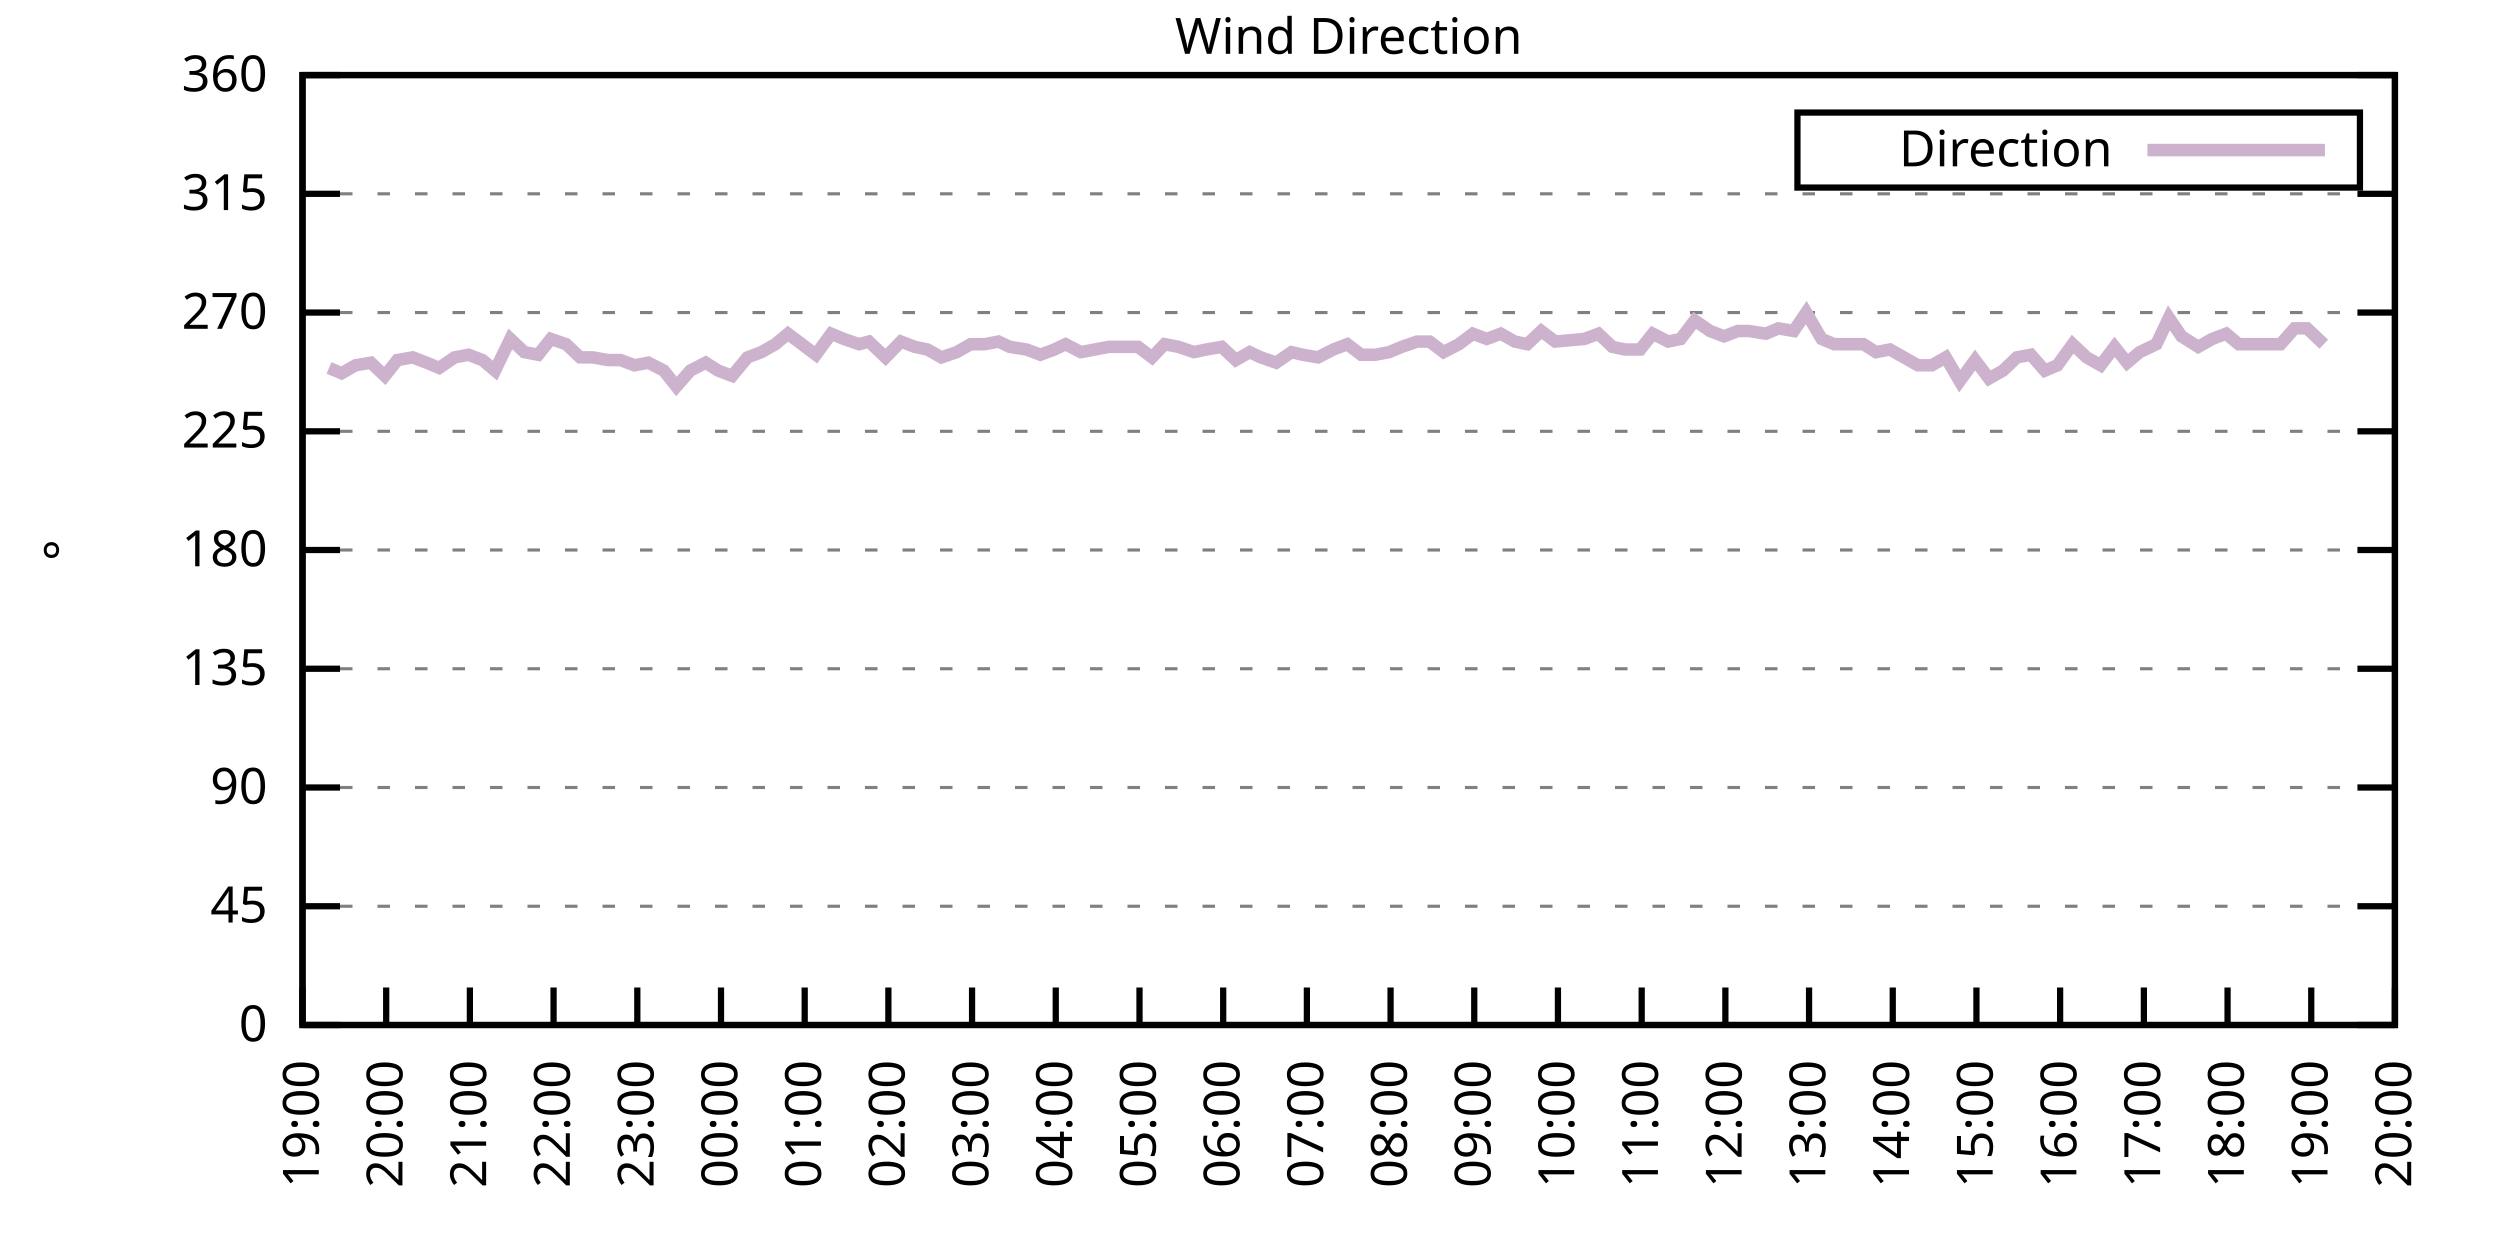
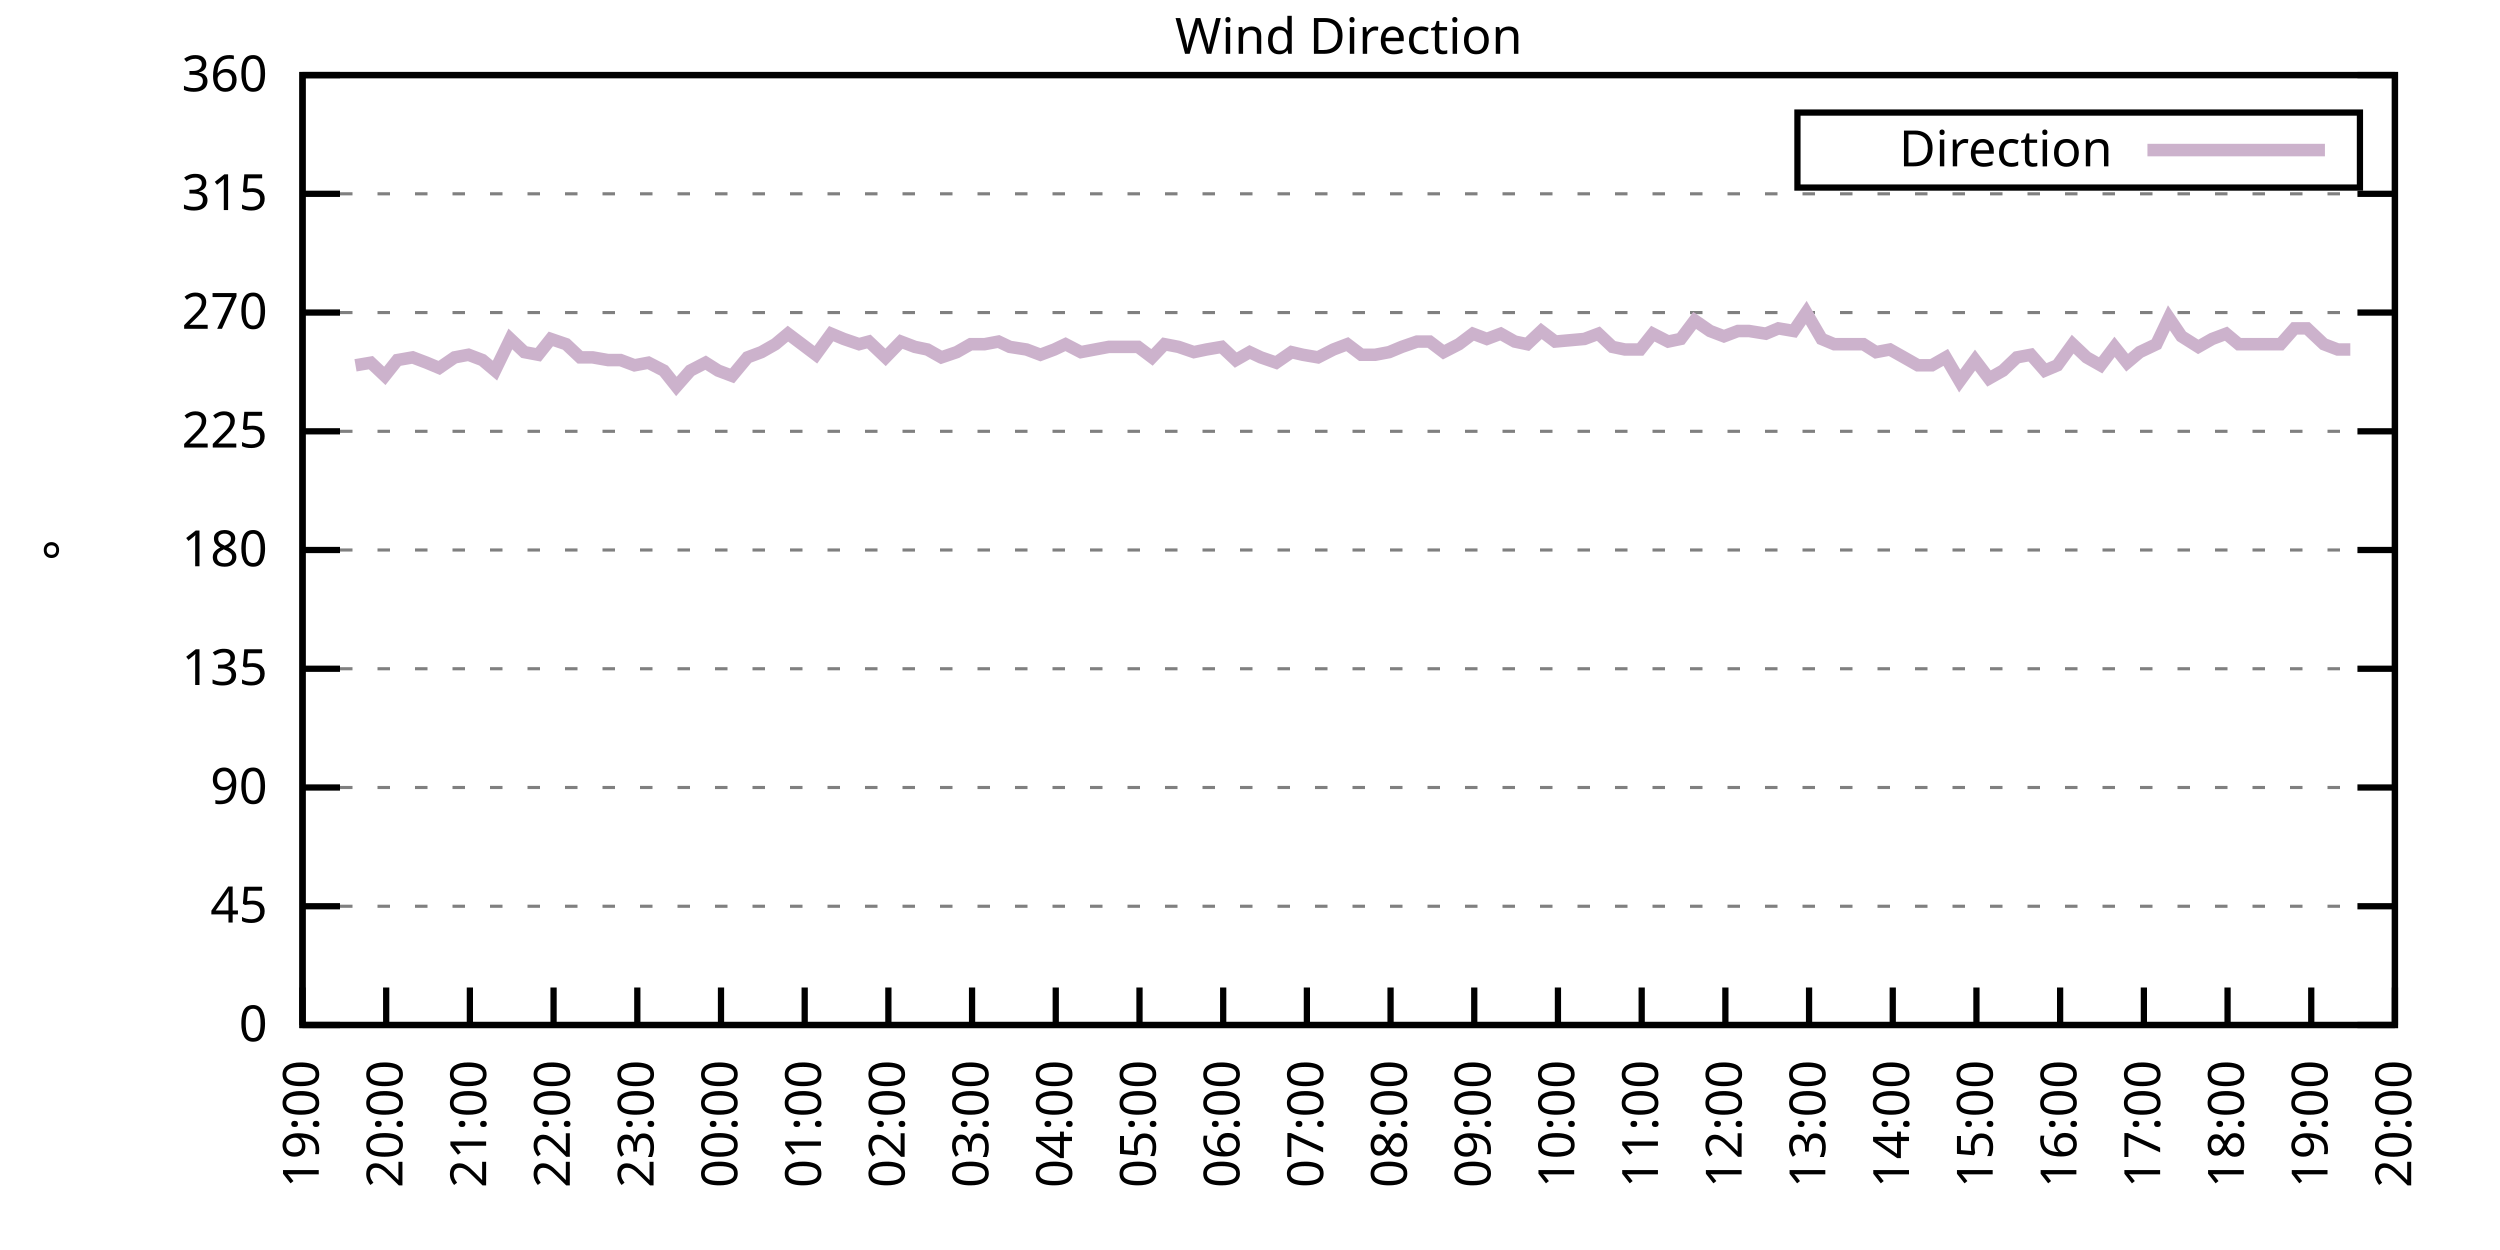
<svg xmlns="http://www.w3.org/2000/svg" xmlns:xlink="http://www.w3.org/1999/xlink" width="400" height="200" viewBox="0 0 400 200">
  <g id="gnuplot_canvas">
    <rect x="0" y="0" width="400" height="200" fill="none" />
    <defs>
      <circle id="gpDot" r="0.5" stroke-width="0.5" stroke="currentColor" />
      <path id="gpPt0" stroke-width="0.333" stroke="currentColor" d="M-1,0 h2 M0,-1 v2" />
      <path id="gpPt1" stroke-width="0.333" stroke="currentColor" d="M-1,-1 L1,1 M1,-1 L-1,1" />
      <path id="gpPt2" stroke-width="0.333" stroke="currentColor" d="M-1,0 L1,0 M0,-1 L0,1 M-1,-1 L1,1 M-1,1 L1,-1" />
      <rect id="gpPt3" stroke-width="0.333" stroke="currentColor" x="-1" y="-1" width="2" height="2" />
      <rect id="gpPt4" stroke-width="0.333" stroke="currentColor" fill="currentColor" x="-1" y="-1" width="2" height="2" />
      <circle id="gpPt5" stroke-width="0.333" stroke="currentColor" cx="0" cy="0" r="1" />
      <use xlink:href="#gpPt5" id="gpPt6" fill="currentColor" stroke="none" />
      <path id="gpPt7" stroke-width="0.333" stroke="currentColor" d="M0,-1.33 L-1.33,0.67 L1.33,0.67 z" />
      <use xlink:href="#gpPt7" id="gpPt8" fill="currentColor" stroke="none" />
      <use xlink:href="#gpPt7" id="gpPt9" stroke="currentColor" transform="rotate(180)" />
      <use xlink:href="#gpPt9" id="gpPt10" fill="currentColor" stroke="none" />
      <use xlink:href="#gpPt3" id="gpPt11" stroke="currentColor" transform="rotate(45)" />
      <use xlink:href="#gpPt11" id="gpPt12" fill="currentColor" stroke="none" />
      <path id="gpPt13" stroke-width="0.333" stroke="currentColor" d="M0,1.330 L1.265,0.411 L0.782,-1.067 L-0.782,-1.076 L-1.265,0.411 z" />
      <use xlink:href="#gpPt13" id="gpPt14" fill="currentColor" stroke="none" />
      <filter id="textbox" filterUnits="objectBoundingBox" x="0" y="0" height="1" width="1">
        <feFlood flood-color="white" flood-opacity="1" result="bgnd" />
        <feComposite in="SourceGraphic" in2="bgnd" operator="atop" />
      </filter>
      <filter id="greybox" filterUnits="objectBoundingBox" x="0" y="0" height="1" width="1">
        <feFlood flood-color="lightgrey" flood-opacity="1" result="grey" />
        <feComposite in="SourceGraphic" in2="grey" operator="atop" />
      </filter>
    </defs>
    <g fill="none" color="white" stroke="currentColor" stroke-width="1.00" stroke-linecap="butt" stroke-linejoin="miter">
</g>
    <g fill="none" color="black" stroke="currentColor" stroke-width="1.00" stroke-linecap="butt" stroke-linejoin="miter">
      <g stroke="none" shape-rendering="crispEdges">
        <polygon fill="rgb(255, 255, 255)" points="48.40,164.00 383.18,164.00 383.18,12.02 48.40,12.02 " />
      </g>
    </g>
    <g fill="none" color="black" stroke="currentColor" stroke-width="1.00" stroke-linecap="butt" stroke-linejoin="miter">
</g>
    <g fill="none" color="black" stroke="black" stroke-width="0.50" stroke-linecap="butt" stroke-linejoin="miter">
</g>
    <g fill="none" color="gray" stroke="currentColor" stroke-width="0.50" stroke-linecap="butt" stroke-linejoin="miter">
      <path stroke="gray" stroke-dasharray="2,4" class="gridline" d="M48.40,164.00 L383.19,164.00  " />
    </g>
    <g fill="none" color="gray" stroke="gray" stroke-width="1.00" stroke-linecap="butt" stroke-linejoin="miter">
</g>
    <g fill="none" color="black" stroke="currentColor" stroke-width="1.00" stroke-linecap="butt" stroke-linejoin="miter">
      <path stroke="black" d="M48.40,164.00 L54.40,164.00 M383.19,164.00 L377.19,164.00  " />
      <g transform="translate(42.80,166.60)" stroke="none" fill="black" font-family="Sans" font-size="8.00" text-anchor="end">
        <text>
          <tspan font-family="Sans"> 0</tspan>
        </text>
      </g>
    </g>
    <g fill="none" color="black" stroke="currentColor" stroke-width="1.00" stroke-linecap="butt" stroke-linejoin="miter">
</g>
    <g fill="none" color="black" stroke="black" stroke-width="0.50" stroke-linecap="butt" stroke-linejoin="miter">
</g>
    <g fill="none" color="gray" stroke="currentColor" stroke-width="0.50" stroke-linecap="butt" stroke-linejoin="miter">
      <path stroke="gray" stroke-dasharray="2,4" class="gridline" d="M48.40,145.00 L383.19,145.00  " />
    </g>
    <g fill="none" color="gray" stroke="gray" stroke-width="1.00" stroke-linecap="butt" stroke-linejoin="miter">
</g>
    <g fill="none" color="black" stroke="currentColor" stroke-width="1.00" stroke-linecap="butt" stroke-linejoin="miter">
      <path stroke="black" d="M48.40,145.00 L54.40,145.00 M383.19,145.00 L377.19,145.00  " />
      <g transform="translate(42.80,147.60)" stroke="none" fill="black" font-family="Sans" font-size="8.00" text-anchor="end">
        <text>
          <tspan font-family="Sans"> 45</tspan>
        </text>
      </g>
    </g>
    <g fill="none" color="black" stroke="currentColor" stroke-width="1.00" stroke-linecap="butt" stroke-linejoin="miter">
</g>
    <g fill="none" color="black" stroke="black" stroke-width="0.50" stroke-linecap="butt" stroke-linejoin="miter">
</g>
    <g fill="none" color="gray" stroke="currentColor" stroke-width="0.50" stroke-linecap="butt" stroke-linejoin="miter">
      <path stroke="gray" stroke-dasharray="2,4" class="gridline" d="M48.40,126.00 L383.19,126.00  " />
    </g>
    <g fill="none" color="gray" stroke="gray" stroke-width="1.00" stroke-linecap="butt" stroke-linejoin="miter">
</g>
    <g fill="none" color="black" stroke="currentColor" stroke-width="1.00" stroke-linecap="butt" stroke-linejoin="miter">
      <path stroke="black" d="M48.40,126.00 L54.40,126.00 M383.19,126.00 L377.19,126.00  " />
      <g transform="translate(42.80,128.60)" stroke="none" fill="black" font-family="Sans" font-size="8.00" text-anchor="end">
        <text>
          <tspan font-family="Sans"> 90</tspan>
        </text>
      </g>
    </g>
    <g fill="none" color="black" stroke="currentColor" stroke-width="1.00" stroke-linecap="butt" stroke-linejoin="miter">
</g>
    <g fill="none" color="black" stroke="black" stroke-width="0.50" stroke-linecap="butt" stroke-linejoin="miter">
</g>
    <g fill="none" color="gray" stroke="currentColor" stroke-width="0.50" stroke-linecap="butt" stroke-linejoin="miter">
      <path stroke="gray" stroke-dasharray="2,4" class="gridline" d="M48.40,107.00 L383.19,107.00  " />
    </g>
    <g fill="none" color="gray" stroke="gray" stroke-width="1.00" stroke-linecap="butt" stroke-linejoin="miter">
</g>
    <g fill="none" color="black" stroke="currentColor" stroke-width="1.00" stroke-linecap="butt" stroke-linejoin="miter">
      <path stroke="black" d="M48.40,107.00 L54.40,107.00 M383.19,107.00 L377.19,107.00  " />
      <g transform="translate(42.80,109.60)" stroke="none" fill="black" font-family="Sans" font-size="8.00" text-anchor="end">
        <text>
          <tspan font-family="Sans"> 135</tspan>
        </text>
      </g>
    </g>
    <g fill="none" color="black" stroke="currentColor" stroke-width="1.00" stroke-linecap="butt" stroke-linejoin="miter">
</g>
    <g fill="none" color="black" stroke="black" stroke-width="0.50" stroke-linecap="butt" stroke-linejoin="miter">
</g>
    <g fill="none" color="gray" stroke="currentColor" stroke-width="0.50" stroke-linecap="butt" stroke-linejoin="miter">
      <path stroke="gray" stroke-dasharray="2,4" class="gridline" d="M48.40,88.00 L383.19,88.00  " />
    </g>
    <g fill="none" color="gray" stroke="gray" stroke-width="1.00" stroke-linecap="butt" stroke-linejoin="miter">
</g>
    <g fill="none" color="black" stroke="currentColor" stroke-width="1.00" stroke-linecap="butt" stroke-linejoin="miter">
      <path stroke="black" d="M48.40,88.00 L54.40,88.00 M383.19,88.00 L377.19,88.00  " />
      <g transform="translate(42.80,90.60)" stroke="none" fill="black" font-family="Sans" font-size="8.00" text-anchor="end">
        <text>
          <tspan font-family="Sans"> 180</tspan>
        </text>
      </g>
    </g>
    <g fill="none" color="black" stroke="currentColor" stroke-width="1.00" stroke-linecap="butt" stroke-linejoin="miter">
</g>
    <g fill="none" color="black" stroke="black" stroke-width="0.50" stroke-linecap="butt" stroke-linejoin="miter">
</g>
    <g fill="none" color="gray" stroke="currentColor" stroke-width="0.50" stroke-linecap="butt" stroke-linejoin="miter">
      <path stroke="gray" stroke-dasharray="2,4" class="gridline" d="M48.40,69.01 L383.19,69.01  " />
    </g>
    <g fill="none" color="gray" stroke="gray" stroke-width="1.00" stroke-linecap="butt" stroke-linejoin="miter">
</g>
    <g fill="none" color="black" stroke="currentColor" stroke-width="1.00" stroke-linecap="butt" stroke-linejoin="miter">
      <path stroke="black" d="M48.40,69.01 L54.40,69.01 M383.19,69.01 L377.19,69.01  " />
      <g transform="translate(42.80,71.61)" stroke="none" fill="black" font-family="Sans" font-size="8.00" text-anchor="end">
        <text>
          <tspan font-family="Sans"> 225</tspan>
        </text>
      </g>
    </g>
    <g fill="none" color="black" stroke="currentColor" stroke-width="1.00" stroke-linecap="butt" stroke-linejoin="miter">
</g>
    <g fill="none" color="black" stroke="black" stroke-width="0.50" stroke-linecap="butt" stroke-linejoin="miter">
</g>
    <g fill="none" color="gray" stroke="currentColor" stroke-width="0.50" stroke-linecap="butt" stroke-linejoin="miter">
      <path stroke="gray" stroke-dasharray="2,4" class="gridline" d="M48.40,50.01 L383.19,50.01  " />
    </g>
    <g fill="none" color="gray" stroke="gray" stroke-width="1.00" stroke-linecap="butt" stroke-linejoin="miter">
</g>
    <g fill="none" color="black" stroke="currentColor" stroke-width="1.00" stroke-linecap="butt" stroke-linejoin="miter">
      <path stroke="black" d="M48.40,50.01 L54.40,50.01 M383.19,50.01 L377.19,50.01  " />
      <g transform="translate(42.80,52.61)" stroke="none" fill="black" font-family="Sans" font-size="8.00" text-anchor="end">
        <text>
          <tspan font-family="Sans"> 270</tspan>
        </text>
      </g>
    </g>
    <g fill="none" color="black" stroke="currentColor" stroke-width="1.00" stroke-linecap="butt" stroke-linejoin="miter">
</g>
    <g fill="none" color="black" stroke="black" stroke-width="0.50" stroke-linecap="butt" stroke-linejoin="miter">
</g>
    <g fill="none" color="gray" stroke="currentColor" stroke-width="0.50" stroke-linecap="butt" stroke-linejoin="miter">
      <path stroke="gray" stroke-dasharray="2,4" class="gridline" d="M48.40,31.01 L383.19,31.01  " />
    </g>
    <g fill="none" color="gray" stroke="gray" stroke-width="1.00" stroke-linecap="butt" stroke-linejoin="miter">
</g>
    <g fill="none" color="black" stroke="currentColor" stroke-width="1.00" stroke-linecap="butt" stroke-linejoin="miter">
      <path stroke="black" d="M48.40,31.01 L54.40,31.01 M383.19,31.01 L377.19,31.01  " />
      <g transform="translate(42.80,33.61)" stroke="none" fill="black" font-family="Sans" font-size="8.00" text-anchor="end">
        <text>
          <tspan font-family="Sans"> 315</tspan>
        </text>
      </g>
    </g>
    <g fill="none" color="black" stroke="currentColor" stroke-width="1.00" stroke-linecap="butt" stroke-linejoin="miter">
</g>
    <g fill="none" color="black" stroke="black" stroke-width="0.50" stroke-linecap="butt" stroke-linejoin="miter">
</g>
    <g fill="none" color="gray" stroke="currentColor" stroke-width="0.50" stroke-linecap="butt" stroke-linejoin="miter">
      <path stroke="gray" stroke-dasharray="2,4" class="gridline" d="M48.40,12.01 L383.19,12.01  " />
    </g>
    <g fill="none" color="gray" stroke="gray" stroke-width="1.00" stroke-linecap="butt" stroke-linejoin="miter">
</g>
    <g fill="none" color="black" stroke="currentColor" stroke-width="1.00" stroke-linecap="butt" stroke-linejoin="miter">
      <path stroke="black" d="M48.40,12.01 L54.40,12.01 M383.19,12.01 L377.19,12.01  " />
      <g transform="translate(42.80,14.61)" stroke="none" fill="black" font-family="Sans" font-size="8.00" text-anchor="end">
        <text>
          <tspan font-family="Sans"> 360</tspan>
        </text>
      </g>
    </g>
    <g fill="none" color="black" stroke="currentColor" stroke-width="1.00" stroke-linecap="butt" stroke-linejoin="miter">
      <path stroke="black" d="M48.40,164.00 L48.40,158.00  " />
      <g transform="translate(51.00,169.60) rotate(270.00)" stroke="none" fill="black" font-family="Sans" font-size="8.00" text-anchor="end">
        <text>
          <tspan font-family="Sans">19:00</tspan>
        </text>
      </g>
    </g>
    <g fill="none" color="black" stroke="currentColor" stroke-width="1.00" stroke-linecap="butt" stroke-linejoin="miter">
      <path stroke="black" d="M61.79,164.00 L61.79,158.00  " />
      <g transform="translate(64.39,169.60) rotate(270.00)" stroke="none" fill="black" font-family="Sans" font-size="8.00" text-anchor="end">
        <text>
          <tspan font-family="Sans">20:00</tspan>
        </text>
      </g>
    </g>
    <g fill="none" color="black" stroke="currentColor" stroke-width="1.00" stroke-linecap="butt" stroke-linejoin="miter">
      <path stroke="black" d="M75.18,164.00 L75.18,158.00  " />
      <g transform="translate(77.78,169.60) rotate(270.00)" stroke="none" fill="black" font-family="Sans" font-size="8.00" text-anchor="end">
        <text>
          <tspan font-family="Sans">21:00</tspan>
        </text>
      </g>
    </g>
    <g fill="none" color="black" stroke="currentColor" stroke-width="1.00" stroke-linecap="butt" stroke-linejoin="miter">
      <path stroke="black" d="M88.57,164.00 L88.57,158.00  " />
      <g transform="translate(91.17,169.60) rotate(270.00)" stroke="none" fill="black" font-family="Sans" font-size="8.00" text-anchor="end">
        <text>
          <tspan font-family="Sans">22:00</tspan>
        </text>
      </g>
    </g>
    <g fill="none" color="black" stroke="currentColor" stroke-width="1.00" stroke-linecap="butt" stroke-linejoin="miter">
      <path stroke="black" d="M101.97,164.00 L101.97,158.00  " />
      <g transform="translate(104.57,169.60) rotate(270.00)" stroke="none" fill="black" font-family="Sans" font-size="8.00" text-anchor="end">
        <text>
          <tspan font-family="Sans">23:00</tspan>
        </text>
      </g>
    </g>
    <g fill="none" color="black" stroke="currentColor" stroke-width="1.00" stroke-linecap="butt" stroke-linejoin="miter">
      <path stroke="black" d="M115.36,164.00 L115.36,158.00  " />
      <g transform="translate(117.96,169.60) rotate(270.00)" stroke="none" fill="black" font-family="Sans" font-size="8.00" text-anchor="end">
        <text>
          <tspan font-family="Sans">00:00</tspan>
        </text>
      </g>
    </g>
    <g fill="none" color="black" stroke="currentColor" stroke-width="1.00" stroke-linecap="butt" stroke-linejoin="miter">
      <path stroke="black" d="M128.75,164.00 L128.75,158.00  " />
      <g transform="translate(131.35,169.60) rotate(270.00)" stroke="none" fill="black" font-family="Sans" font-size="8.00" text-anchor="end">
        <text>
          <tspan font-family="Sans">01:00</tspan>
        </text>
      </g>
    </g>
    <g fill="none" color="black" stroke="currentColor" stroke-width="1.00" stroke-linecap="butt" stroke-linejoin="miter">
      <path stroke="black" d="M142.14,164.00 L142.14,158.00  " />
      <g transform="translate(144.74,169.60) rotate(270.00)" stroke="none" fill="black" font-family="Sans" font-size="8.00" text-anchor="end">
        <text>
          <tspan font-family="Sans">02:00</tspan>
        </text>
      </g>
    </g>
    <g fill="none" color="black" stroke="currentColor" stroke-width="1.00" stroke-linecap="butt" stroke-linejoin="miter">
      <path stroke="black" d="M155.53,164.00 L155.53,158.00  " />
      <g transform="translate(158.13,169.60) rotate(270.00)" stroke="none" fill="black" font-family="Sans" font-size="8.00" text-anchor="end">
        <text>
          <tspan font-family="Sans">03:00</tspan>
        </text>
      </g>
    </g>
    <g fill="none" color="black" stroke="currentColor" stroke-width="1.00" stroke-linecap="butt" stroke-linejoin="miter">
      <path stroke="black" d="M168.92,164.00 L168.92,158.00  " />
      <g transform="translate(171.52,169.60) rotate(270.00)" stroke="none" fill="black" font-family="Sans" font-size="8.00" text-anchor="end">
        <text>
          <tspan font-family="Sans">04:00</tspan>
        </text>
      </g>
    </g>
    <g fill="none" color="black" stroke="currentColor" stroke-width="1.00" stroke-linecap="butt" stroke-linejoin="miter">
      <path stroke="black" d="M182.32,164.00 L182.32,158.00  " />
      <g transform="translate(184.92,169.60) rotate(270.00)" stroke="none" fill="black" font-family="Sans" font-size="8.00" text-anchor="end">
        <text>
          <tspan font-family="Sans">05:00</tspan>
        </text>
      </g>
    </g>
    <g fill="none" color="black" stroke="currentColor" stroke-width="1.00" stroke-linecap="butt" stroke-linejoin="miter">
      <path stroke="black" d="M195.71,164.00 L195.71,158.00  " />
      <g transform="translate(198.31,169.60) rotate(270.00)" stroke="none" fill="black" font-family="Sans" font-size="8.00" text-anchor="end">
        <text>
          <tspan font-family="Sans">06:00</tspan>
        </text>
      </g>
    </g>
    <g fill="none" color="black" stroke="currentColor" stroke-width="1.00" stroke-linecap="butt" stroke-linejoin="miter">
      <path stroke="black" d="M209.10,164.00 L209.10,158.00  " />
      <g transform="translate(211.70,169.60) rotate(270.00)" stroke="none" fill="black" font-family="Sans" font-size="8.00" text-anchor="end">
        <text>
          <tspan font-family="Sans">07:00</tspan>
        </text>
      </g>
    </g>
    <g fill="none" color="black" stroke="currentColor" stroke-width="1.00" stroke-linecap="butt" stroke-linejoin="miter">
      <path stroke="black" d="M222.49,164.00 L222.49,158.00  " />
      <g transform="translate(225.09,169.60) rotate(270.00)" stroke="none" fill="black" font-family="Sans" font-size="8.00" text-anchor="end">
        <text>
          <tspan font-family="Sans">08:00</tspan>
        </text>
      </g>
    </g>
    <g fill="none" color="black" stroke="currentColor" stroke-width="1.00" stroke-linecap="butt" stroke-linejoin="miter">
      <path stroke="black" d="M235.88,164.00 L235.88,158.00  " />
      <g transform="translate(238.48,169.60) rotate(270.00)" stroke="none" fill="black" font-family="Sans" font-size="8.00" text-anchor="end">
        <text>
          <tspan font-family="Sans">09:00</tspan>
        </text>
      </g>
    </g>
    <g fill="none" color="black" stroke="currentColor" stroke-width="1.00" stroke-linecap="butt" stroke-linejoin="miter">
      <path stroke="black" d="M249.27,164.00 L249.27,158.00  " />
      <g transform="translate(251.87,169.60) rotate(270.00)" stroke="none" fill="black" font-family="Sans" font-size="8.00" text-anchor="end">
        <text>
          <tspan font-family="Sans">10:00</tspan>
        </text>
      </g>
    </g>
    <g fill="none" color="black" stroke="currentColor" stroke-width="1.00" stroke-linecap="butt" stroke-linejoin="miter">
      <path stroke="black" d="M262.67,164.00 L262.67,158.00  " />
      <g transform="translate(265.27,169.60) rotate(270.00)" stroke="none" fill="black" font-family="Sans" font-size="8.00" text-anchor="end">
        <text>
          <tspan font-family="Sans">11:00</tspan>
        </text>
      </g>
    </g>
    <g fill="none" color="black" stroke="currentColor" stroke-width="1.00" stroke-linecap="butt" stroke-linejoin="miter">
      <path stroke="black" d="M276.06,164.00 L276.06,158.00  " />
      <g transform="translate(278.66,169.60) rotate(270.00)" stroke="none" fill="black" font-family="Sans" font-size="8.00" text-anchor="end">
        <text>
          <tspan font-family="Sans">12:00</tspan>
        </text>
      </g>
    </g>
    <g fill="none" color="black" stroke="currentColor" stroke-width="1.00" stroke-linecap="butt" stroke-linejoin="miter">
      <path stroke="black" d="M289.45,164.00 L289.45,158.00  " />
      <g transform="translate(292.05,169.60) rotate(270.00)" stroke="none" fill="black" font-family="Sans" font-size="8.00" text-anchor="end">
        <text>
          <tspan font-family="Sans">13:00</tspan>
        </text>
      </g>
    </g>
    <g fill="none" color="black" stroke="currentColor" stroke-width="1.00" stroke-linecap="butt" stroke-linejoin="miter">
      <path stroke="black" d="M302.84,164.00 L302.84,158.00  " />
      <g transform="translate(305.44,169.60) rotate(270.00)" stroke="none" fill="black" font-family="Sans" font-size="8.00" text-anchor="end">
        <text>
          <tspan font-family="Sans">14:00</tspan>
        </text>
      </g>
    </g>
    <g fill="none" color="black" stroke="currentColor" stroke-width="1.00" stroke-linecap="butt" stroke-linejoin="miter">
      <path stroke="black" d="M316.23,164.00 L316.23,158.00  " />
      <g transform="translate(318.83,169.60) rotate(270.00)" stroke="none" fill="black" font-family="Sans" font-size="8.00" text-anchor="end">
        <text>
          <tspan font-family="Sans">15:00</tspan>
        </text>
      </g>
    </g>
    <g fill="none" color="black" stroke="currentColor" stroke-width="1.00" stroke-linecap="butt" stroke-linejoin="miter">
      <path stroke="black" d="M329.62,164.00 L329.62,158.00  " />
      <g transform="translate(332.22,169.60) rotate(270.00)" stroke="none" fill="black" font-family="Sans" font-size="8.00" text-anchor="end">
        <text>
          <tspan font-family="Sans">16:00</tspan>
        </text>
      </g>
    </g>
    <g fill="none" color="black" stroke="currentColor" stroke-width="1.00" stroke-linecap="butt" stroke-linejoin="miter">
      <path stroke="black" d="M343.02,164.00 L343.02,158.00  " />
      <g transform="translate(345.62,169.60) rotate(270.00)" stroke="none" fill="black" font-family="Sans" font-size="8.00" text-anchor="end">
        <text>
          <tspan font-family="Sans">17:00</tspan>
        </text>
      </g>
    </g>
    <g fill="none" color="black" stroke="currentColor" stroke-width="1.00" stroke-linecap="butt" stroke-linejoin="miter">
      <path stroke="black" d="M356.41,164.00 L356.41,158.00  " />
      <g transform="translate(359.01,169.60) rotate(270.00)" stroke="none" fill="black" font-family="Sans" font-size="8.00" text-anchor="end">
        <text>
          <tspan font-family="Sans">18:00</tspan>
        </text>
      </g>
    </g>
    <g fill="none" color="black" stroke="currentColor" stroke-width="1.00" stroke-linecap="butt" stroke-linejoin="miter">
      <path stroke="black" d="M369.80,164.00 L369.80,158.00  " />
      <g transform="translate(372.40,169.60) rotate(270.00)" stroke="none" fill="black" font-family="Sans" font-size="8.00" text-anchor="end">
        <text>
          <tspan font-family="Sans">19:00</tspan>
        </text>
      </g>
    </g>
    <g fill="none" color="black" stroke="currentColor" stroke-width="1.00" stroke-linecap="butt" stroke-linejoin="miter">
      <path stroke="black" d="M383.19,164.00 L383.19,158.00  " />
      <g transform="translate(385.79,169.60) rotate(270.00)" stroke="none" fill="black" font-family="Sans" font-size="8.00" text-anchor="end">
        <text>
          <tspan font-family="Sans">20:00</tspan>
        </text>
      </g>
    </g>
    <g fill="none" color="black" stroke="currentColor" stroke-width="1.00" stroke-linecap="butt" stroke-linejoin="miter">
</g>
    <g fill="none" color="black" stroke="currentColor" stroke-width="1.00" stroke-linecap="butt" stroke-linejoin="miter">
      <path stroke="black" d="M48.40,12.01 L48.40,164.00 L383.19,164.00 L383.19,12.01 L48.40,12.01 Z  " />
    </g>
    <g fill="none" color="black" stroke="currentColor" stroke-width="1.00" stroke-linecap="butt" stroke-linejoin="miter">
</g>
    <g fill="none" color="black" stroke="currentColor" stroke-width="1.00" stroke-linecap="butt" stroke-linejoin="miter">
      <path stroke="black" d="M287.59,30.01 L287.59,18.01 L377.59,18.01 L377.59,30.01 L287.59,30.01 Z  " />
    </g>
    <g id="Wind_direction_plot_1">
      <g fill="none" color="white" stroke="black" stroke-width="2.00" stroke-linecap="butt" stroke-linejoin="miter">
</g>
      <g fill="none" color="black" stroke="currentColor" stroke-width="2.00" stroke-linecap="butt" stroke-linejoin="miter">
        <g transform="translate(337.99,26.61)" stroke="none" fill="black" font-family="Sans" font-size="8.00" text-anchor="end">
          <text>
            <tspan font-family="Sans">Direction</tspan>
          </text>
        </g>
      </g>
      <g fill="none" color="black" stroke="currentColor" stroke-width="2.00" stroke-linecap="butt" stroke-linejoin="miter">
-         <path stroke="rgb(204, 178, 204)" d="M343.59,24.01 L371.99,24.01 M52.64,58.87 L54.65,59.72 L56.88,58.45 L59.34,58.03 L61.57,60.14 L63.58,57.61   L66.03,57.18 L68.26,58.03 L70.27,58.87 L72.73,57.18 L74.96,56.76 L77.19,57.61 L79.20,59.30 L81.66,54.23   L83.89,56.34 L86.12,56.76 L88.13,54.23 L90.58,55.07 L92.82,57.18 L94.82,57.18 L97.28,57.61 L99.29,57.61   L101.52,58.45 L103.75,58.03 L106.21,59.30 L108.22,61.83 L110.45,59.30 L112.90,58.03 L114.91,59.30 L117.14,60.14   L119.60,57.18 L121.83,56.34 L124.06,55.07 L126.07,53.39 L128.30,55.07 L130.54,56.76 L132.99,53.39 L135.00,54.23   L137.45,55.07 L139.02,54.65 L141.69,57.18 L144.15,54.65 L146.38,55.50 L148.39,55.92 L150.62,57.18 L153.08,56.34   L155.31,55.07 L157.54,55.07 L159.77,54.65 L161.56,55.50 L164.24,55.92 L166.47,56.76 L168.70,55.92 L170.49,55.07   L172.94,56.34 L175.17,55.92 L177.41,55.50 L179.86,55.50 L182.09,55.50 L184.32,57.18 L186.33,55.07 L188.57,55.50   L191.02,56.34 L193.03,55.92 L195.48,55.50 L197.72,57.61 L199.95,56.34 L201.73,57.18 L204.19,58.03 L206.64,56.34   L208.43,56.76 L210.88,57.18 L213.34,55.92 L215.57,55.07 L217.80,56.76 L220.04,56.76 L222.27,56.34 L224.28,55.50   L226.73,54.65 L228.74,54.65 L230.97,56.34 L233.43,55.07 L235.66,53.39 L237.89,54.23 L240.12,53.39 L242.36,54.65   L244.36,55.07 L246.60,52.96 L248.83,54.65 L253.51,54.23 L255.75,53.39 L257.98,55.50 L259.99,55.92 L262.44,55.92   L264.45,53.39 L266.91,54.65 L268.92,54.23 L271.15,51.27 L273.60,52.96 L275.83,53.81 L278.07,52.96 L279.85,52.96   L282.53,53.39 L284.54,52.54 L286.99,52.96 L289.00,50.01 L291.46,54.23 L293.47,55.07 L295.70,55.07 L298.15,55.07   L300.16,56.34 L302.39,55.92 L304.63,57.18 L306.86,58.45 L309.09,58.45 L311.32,57.18 L313.55,60.98 L316.01,57.61   L318.24,60.56 L320.47,59.30 L322.70,57.18 L324.94,56.76 L327.17,59.30 L329.18,58.45 L331.63,55.07 L333.86,57.18   L336.10,58.45 L338.33,55.50 L340.34,58.03 L342.35,56.34 L345.02,55.07 L347.03,50.85 L349.04,53.81 L351.72,55.50   L353.95,54.23 L356.18,53.39 L358.19,55.07 L360.42,55.07 L362.88,55.07 L364.89,55.07 L367.12,52.54 L369.13,52.54   L371.81,55.07  " />
+         <path stroke="rgb(204, 178, 204)" d="M343.59,24.01 L371.99,24.01 M56.88,58.45 L59.34,58.03 L61.57,60.14 L63.58,57.61 L66.03,57.18 L68.26,58.03   L70.27,58.87 L72.73,57.18 L74.96,56.76 L77.19,57.61 L79.20,59.30 L81.66,54.23 L83.89,56.34 L86.12,56.76   L88.13,54.23 L90.58,55.07 L92.82,57.18 L94.82,57.18 L97.28,57.61 L99.29,57.61 L101.52,58.45 L103.75,58.03   L106.21,59.30 L108.22,61.83 L110.45,59.30 L112.90,58.03 L114.91,59.30 L117.14,60.14 L119.60,57.18 L121.83,56.34   L124.06,55.07 L126.07,53.39 L128.30,55.07 L130.54,56.76 L132.99,53.39 L135.00,54.23 L137.45,55.07 L139.02,54.65   L141.69,57.18 L144.15,54.65 L146.38,55.50 L148.39,55.92 L150.62,57.18 L153.08,56.34 L155.31,55.07 L157.54,55.07   L159.77,54.65 L161.56,55.50 L164.24,55.92 L166.47,56.76 L168.70,55.92 L170.49,55.07 L172.94,56.34 L175.17,55.92   L177.41,55.50 L179.86,55.50 L182.09,55.50 L184.32,57.18 L186.33,55.07 L188.57,55.50 L191.02,56.34 L193.03,55.92   L195.48,55.50 L197.72,57.61 L199.95,56.34 L201.73,57.18 L204.19,58.03 L206.64,56.34 L208.43,56.76 L210.88,57.18   L213.34,55.92 L215.57,55.07 L217.80,56.76 L220.04,56.76 L222.27,56.34 L224.28,55.50 L226.73,54.65 L228.74,54.65   L230.97,56.34 L233.43,55.07 L235.66,53.39 L237.89,54.23 L240.12,53.39 L242.36,54.65 L244.36,55.07 L246.60,52.96   L248.83,54.65 L253.51,54.23 L255.75,53.39 L257.98,55.50 L259.99,55.92 L262.44,55.92 L264.45,53.39 L266.91,54.65   L268.92,54.23 L271.15,51.27 L273.60,52.96 L275.83,53.81 L278.07,52.96 L279.85,52.96 L282.53,53.39 L284.54,52.54   L286.99,52.96 L289.00,50.01 L291.46,54.23 L293.47,55.07 L295.70,55.07 L298.15,55.07 L300.16,56.34 L302.39,55.92   L304.63,57.18 L306.86,58.45 L309.09,58.45 L311.32,57.18 L313.55,60.98 L316.01,57.61 L318.24,60.56 L320.47,59.30   L322.70,57.18 L324.94,56.76 L327.17,59.30 L329.18,58.45 L331.63,55.07 L333.86,57.18 L336.10,58.45 L338.33,55.50   L340.34,58.03 L342.35,56.34 L345.02,55.07 L347.03,50.85 L349.04,53.81 L351.72,55.50 L353.95,54.23 L356.18,53.39   L358.19,55.07 L360.42,55.07 L362.88,55.07 L364.89,55.07 L367.12,52.54 L369.13,52.54 L371.81,55.07 L374.04,55.92   L376.05,55.92  " />
      </g>
    </g>
    <g fill="none" color="black" stroke="currentColor" stroke-width="2.00" stroke-linecap="butt" stroke-linejoin="miter">
</g>
    <g fill="none" color="black" stroke="black" stroke-width="1.00" stroke-linecap="butt" stroke-linejoin="miter">
</g>
    <g fill="none" color="black" stroke="currentColor" stroke-width="1.00" stroke-linecap="butt" stroke-linejoin="miter">
      <path stroke="black" d="M48.40,12.01 L48.40,164.00 L383.19,164.00 L383.19,12.01 L48.40,12.01 Z  " />
      <g transform="translate(12.80,88.01) rotate(270.00)" stroke="none" fill="black" font-family="Sans" font-size="8.00" text-anchor="middle">
        <text>
          <tspan font-family="Sans">°</tspan>
        </text>
      </g>
    </g>
    <g fill="none" color="black" stroke="currentColor" stroke-width="1.00" stroke-linecap="butt" stroke-linejoin="miter">
</g>
    <g fill="none" color="black" stroke="currentColor" stroke-width="1.00" stroke-linecap="butt" stroke-linejoin="miter">
      <g transform="translate(215.79,8.61)" stroke="none" fill="black" font-family="Sans" font-size="8.00" text-anchor="middle">
        <text>
          <tspan font-family="Sans">Wind Direction</tspan>
        </text>
      </g>
    </g>
    <g fill="none" color="black" stroke="currentColor" stroke-width="1.00" stroke-linecap="butt" stroke-linejoin="miter">
</g>
  </g>
</svg>
